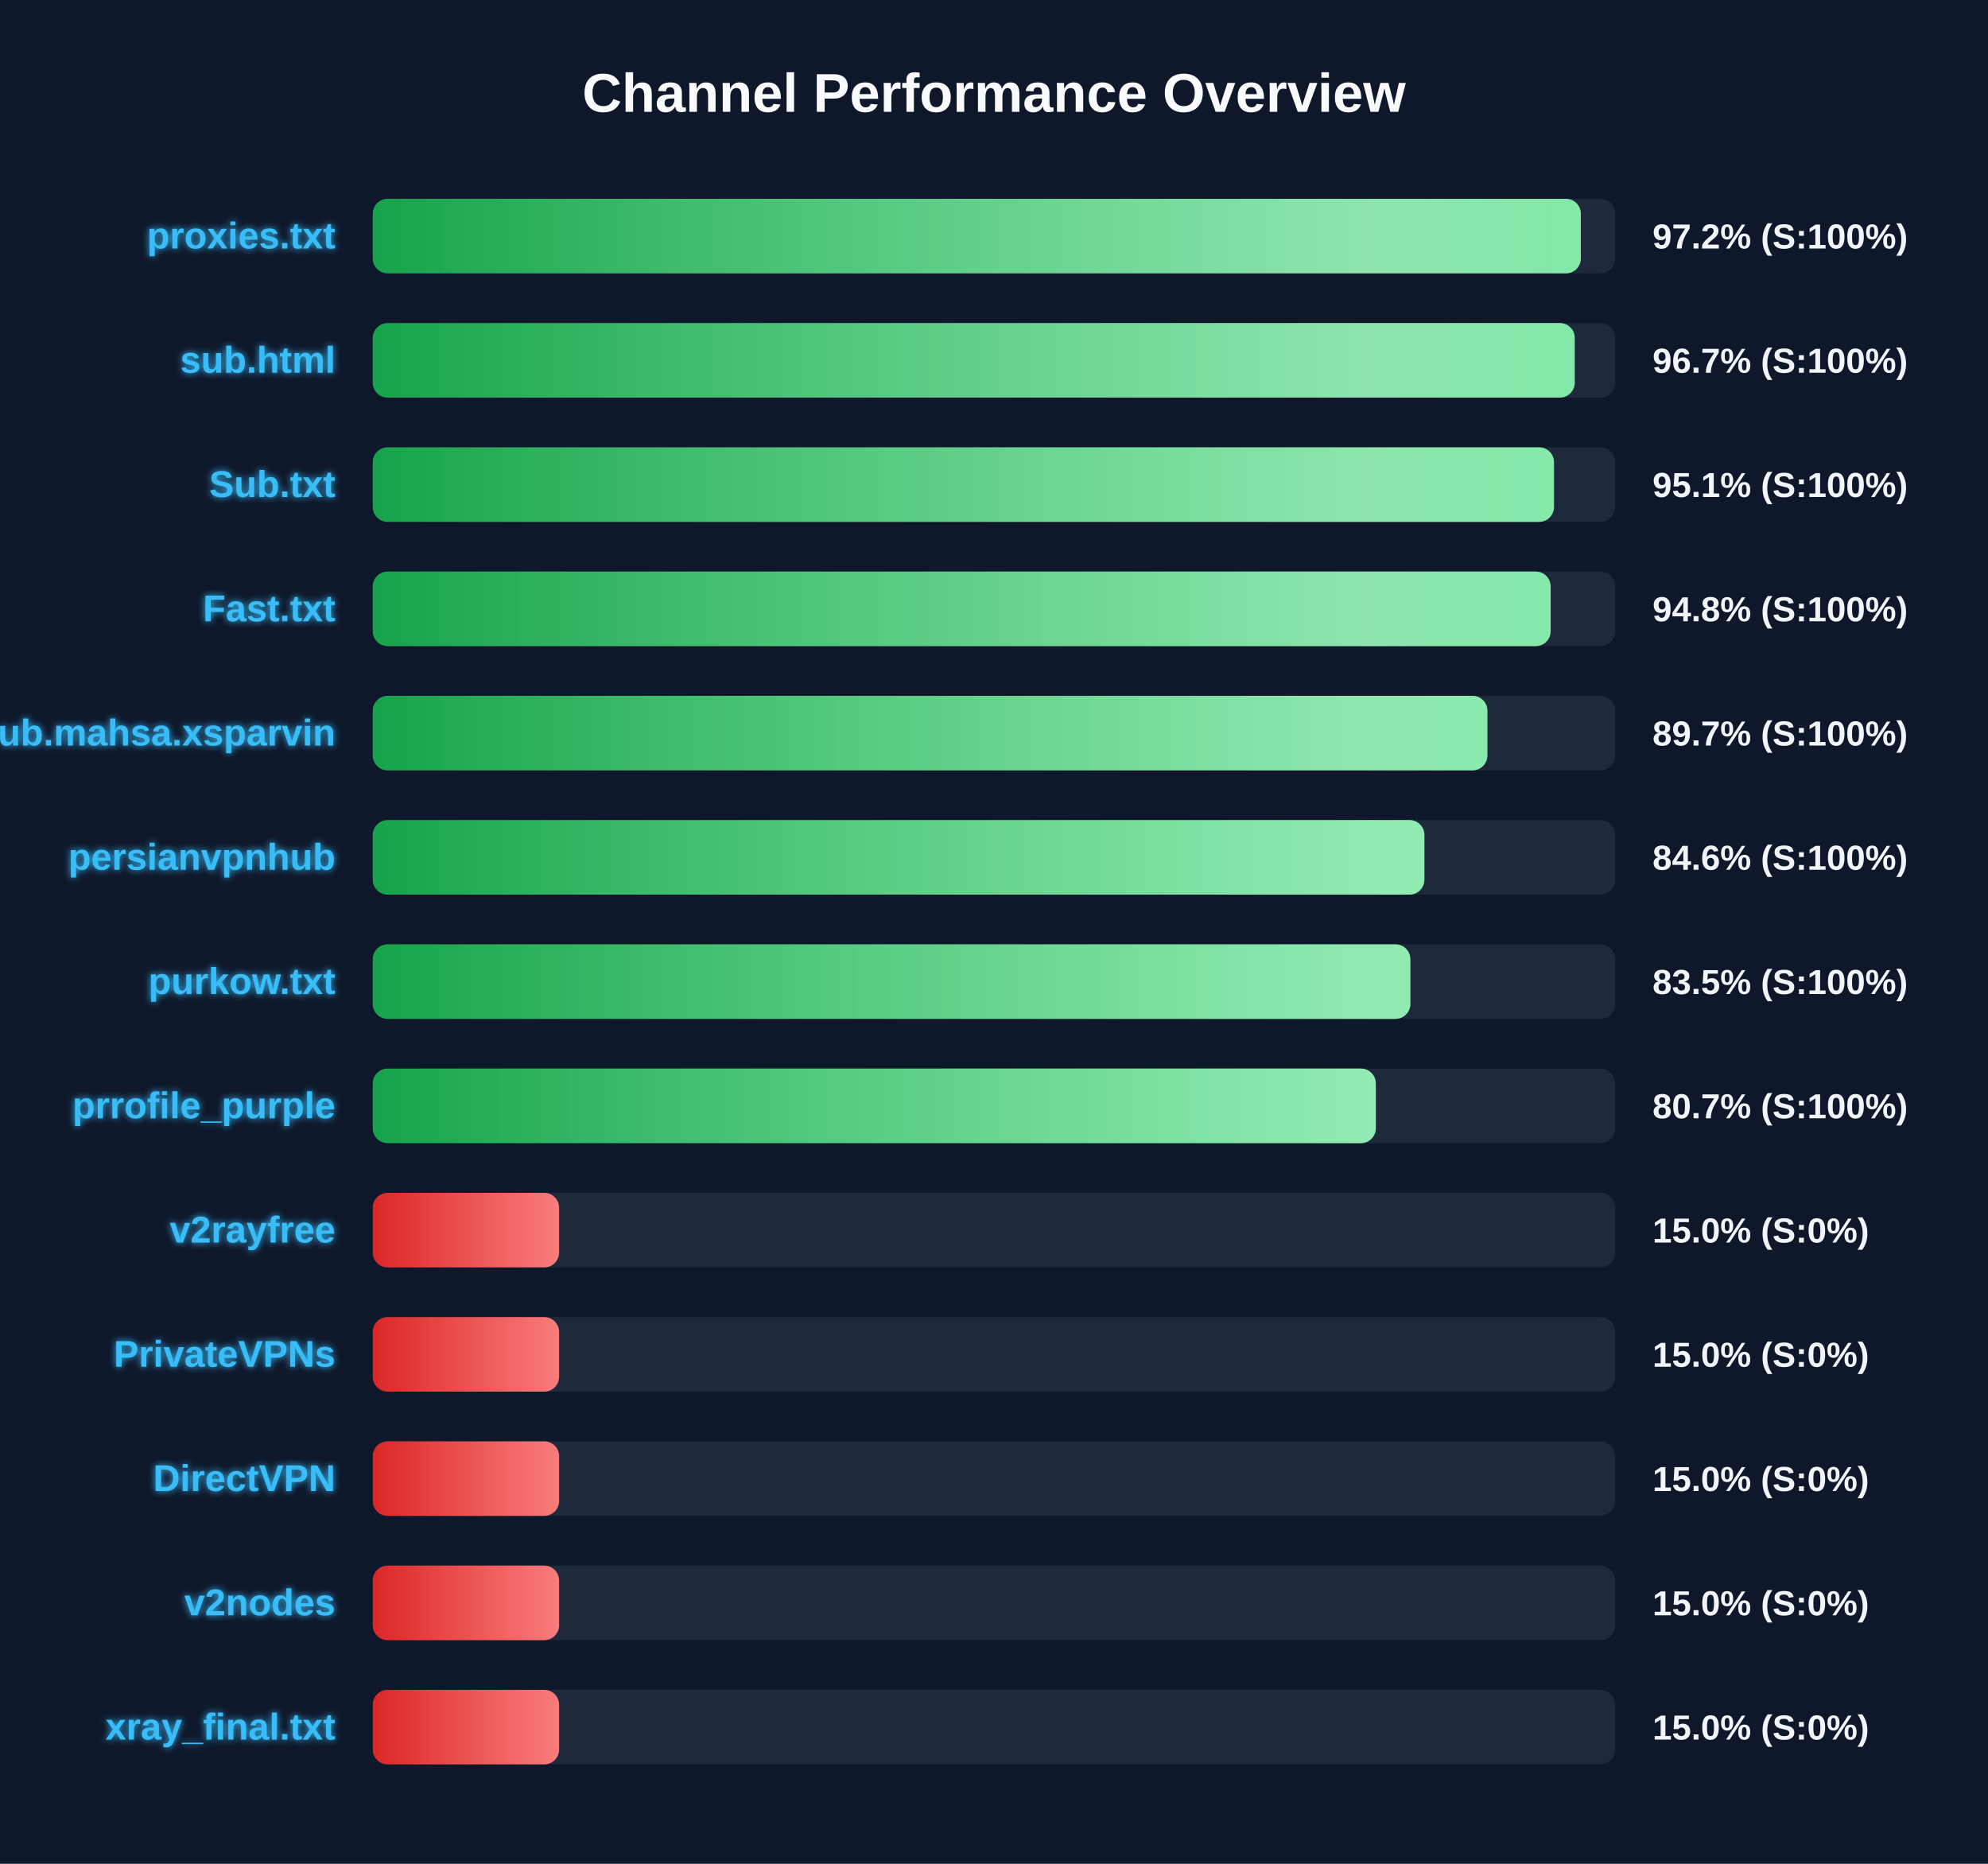
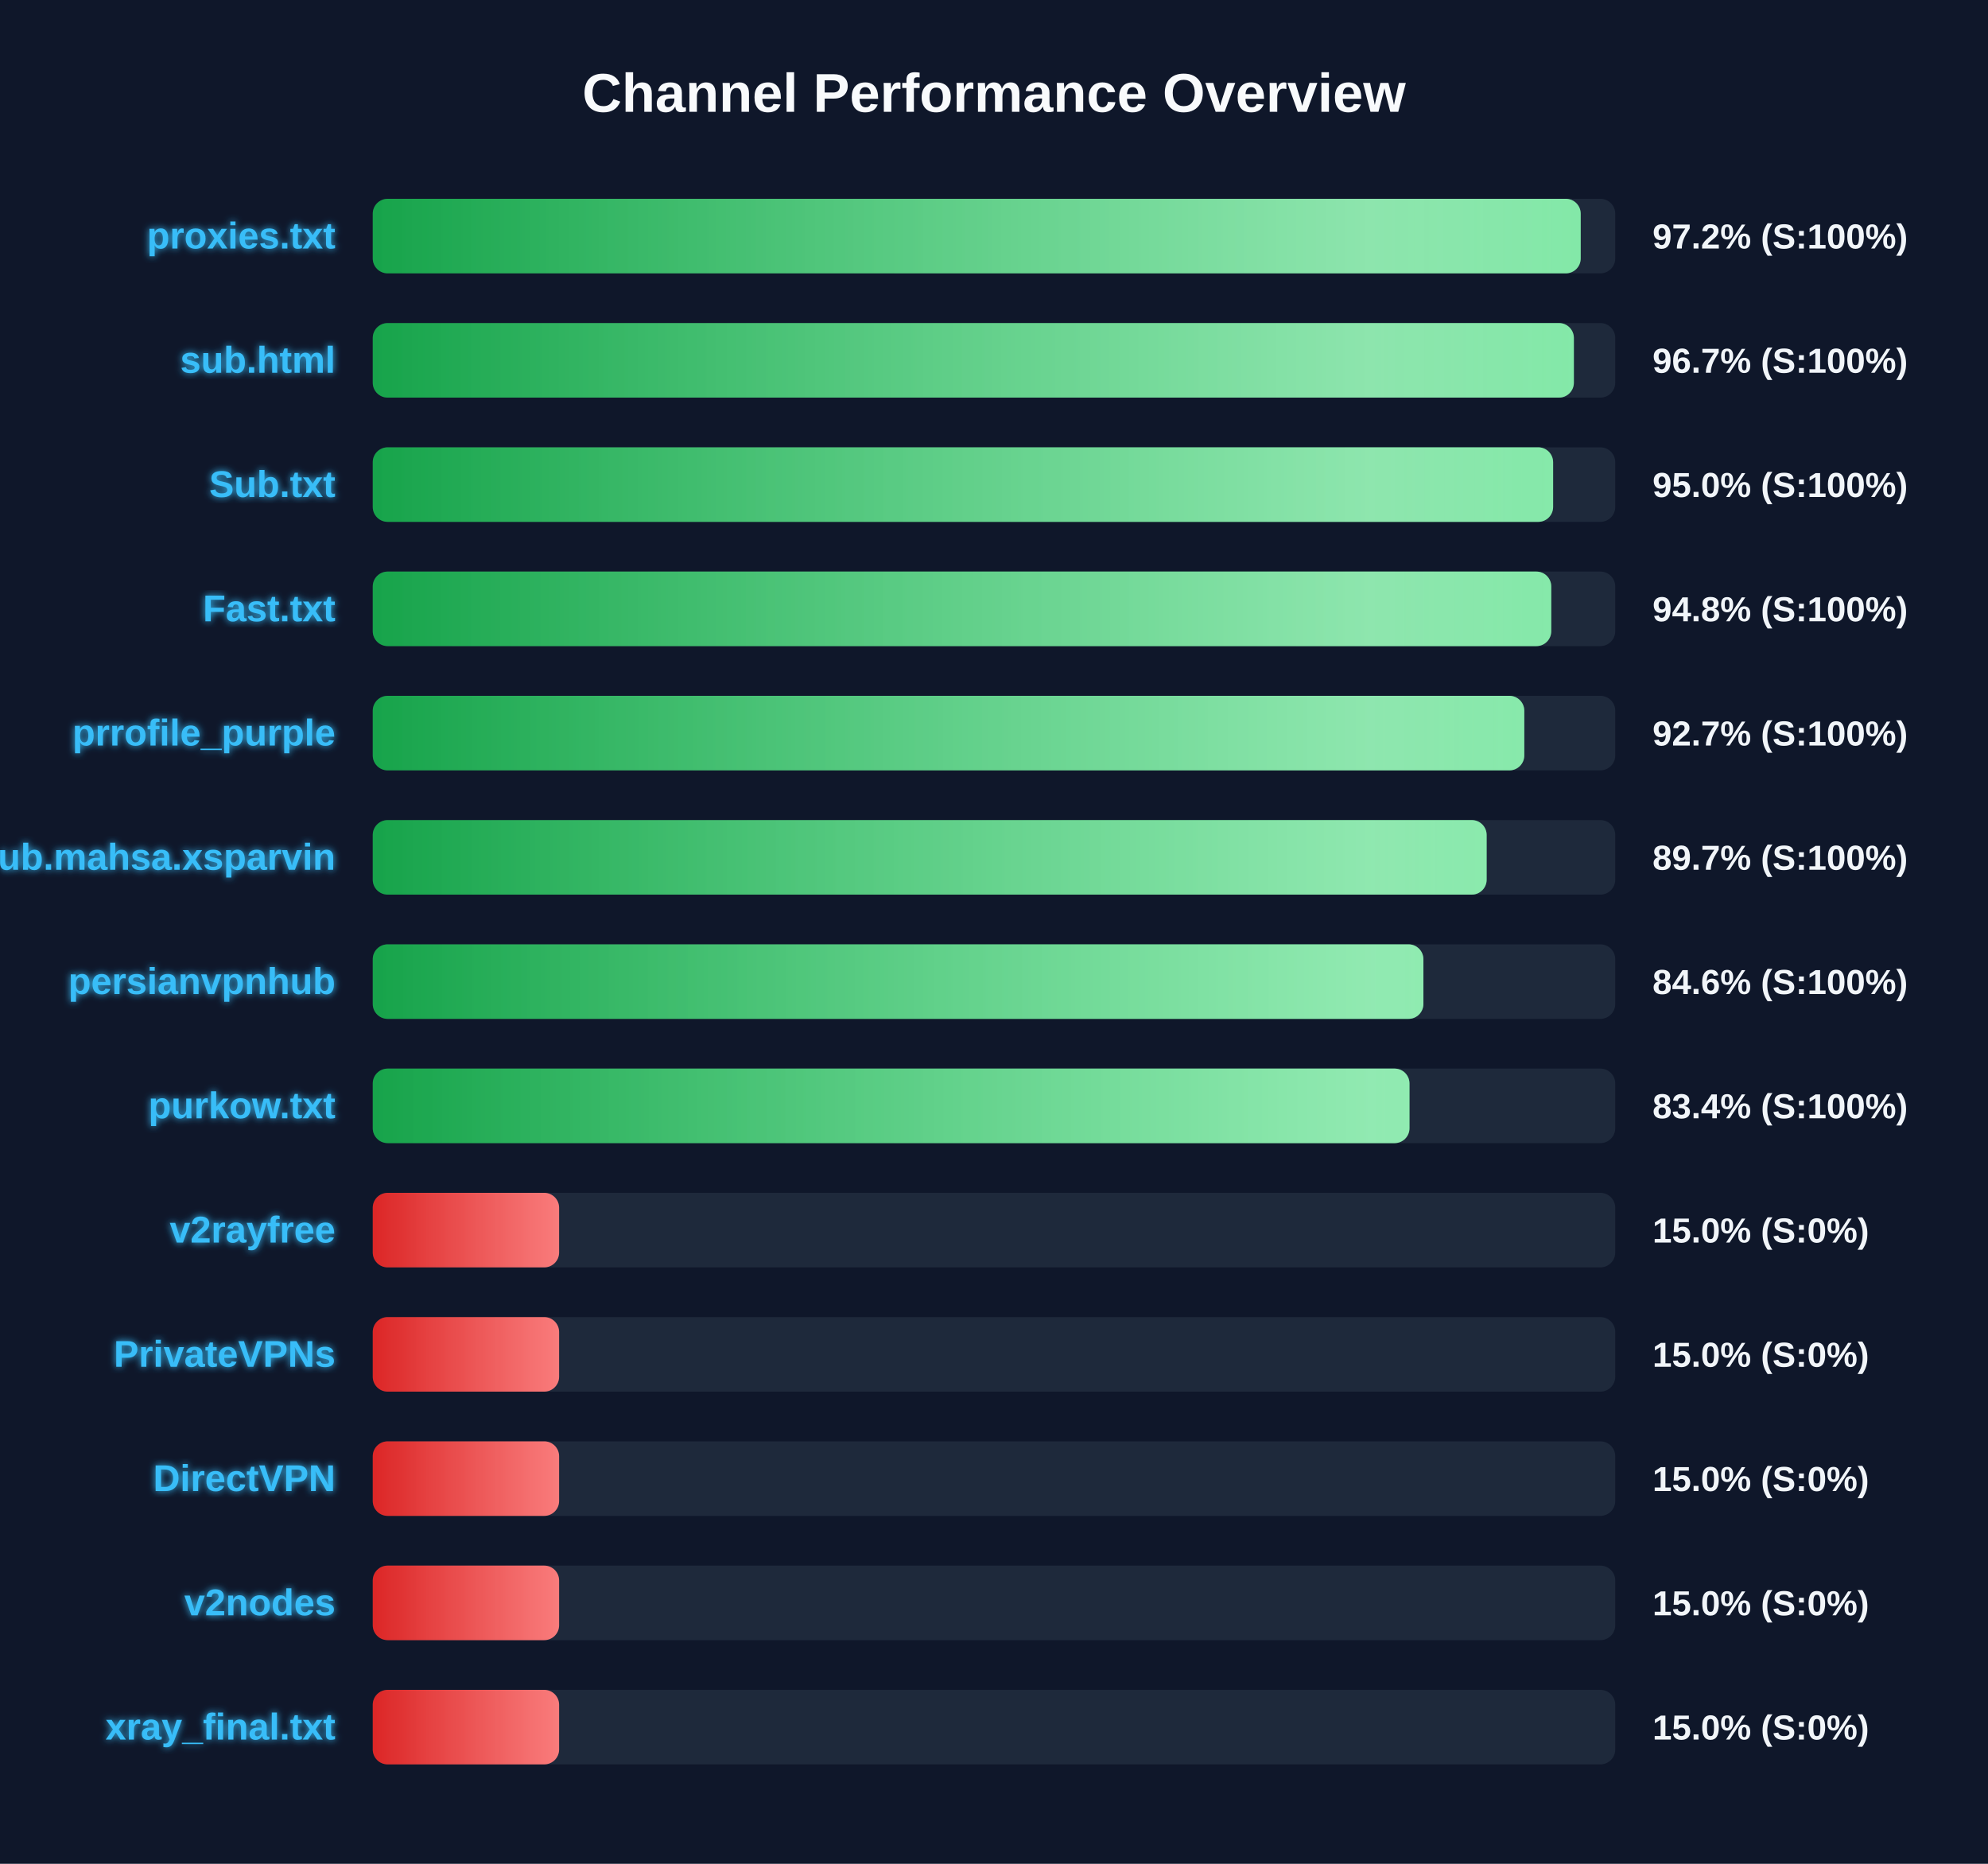
<svg xmlns="http://www.w3.org/2000/svg" width="800" height="750" version="1.1">
  <defs>
    <linearGradient id="grad-green" x1="0%" y1="0%" x2="100%" y2="0%">
      <stop offset="0%" stop-color="#16a34a" />
      <stop offset="100%" stop-color="#4ade80" />
    </linearGradient>
    <linearGradient id="grad-yellow" x1="0%" y1="0%" x2="100%" y2="0%">
      <stop offset="0%" stop-color="#ca8a04" />
      <stop offset="100%" stop-color="#fde047" />
    </linearGradient>
    <linearGradient id="grad-red" x1="0%" y1="0%" x2="100%" y2="0%">
      <stop offset="0%" stop-color="#dc2626" />
      <stop offset="100%" stop-color="#f87171" />
    </linearGradient>
    <linearGradient id="shimmer" x1="0%" y1="0%" x2="100%" y2="0%">
      <stop offset="0%" stop-color="rgba(255,255,255,0)" />
      <stop offset="50%" stop-color="rgba(255,255,255,0.4)" />
      <stop offset="100%" stop-color="rgba(255,255,255,0)" />
    </linearGradient>
    <filter id="glow" x="-20%" y="-20%" width="140%" height="140%">
      <feGaussianBlur stdDeviation="1.5" result="blur" />
      <feComposite in="SourceGraphic" in2="blur" operator="over" />
    </filter>
  </defs>
  <style>
        .bg-rect { fill: #0f172a; }
        .title { font: bold 22px 'Segoe UI', Arial, sans-serif; fill: #f8fafc; }
        .row { font: bold 15px 'Segoe UI', Arial, sans-serif; fill: #38bdf8; filter: url(#glow); }
        .score { font: bold 14px 'Segoe UI', Arial, sans-serif; fill: #f1f5f9; }
        @keyframes shimmer-anim {
            0% { transform: translateX(-100%); }
            100% { transform: translateX(200%); }
        }
        .shimmer-rect {
            animation: shimmer-anim 2.5s infinite linear;
        }
    </style>
  <rect width="100%" height="100%" class="bg-rect" />
  <text x="400" y="45" text-anchor="middle" class="title">Channel Performance Overview</text>
  <rect x="150" y="80" width="500" height="30" fill="#1e293b" rx="6" />
  <clipPath id="clip-0">
-     <rect x="150" y="80" width="486.15" height="30" rx="6" />
+     <rect x="150" y="80" width="486.1" height="30" rx="6" />
  </clipPath>
-   <rect x="150" y="80" width="486.15" height="30" fill="url(#grad-green)" rx="6" />
+   <rect x="150" y="80" width="486.1" height="30" fill="url(#grad-green)" rx="6" />
  <g clip-path="url(#clip-0)">
    <rect x="150" y="80" width="100%" height="30" fill="url(#shimmer)" class="shimmer-rect" />
  </g>
  <text x="135" y="100" text-anchor="end" class="row">proxies.txt</text>
  <text x="665" y="100" text-anchor="start" class="score">97.2% (S:100%)</text>
  <rect x="150" y="130" width="500" height="30" fill="#1e293b" rx="6" />
  <clipPath id="clip-1">
-     <rect x="150" y="130" width="483.7" height="30" rx="6" />
+     <rect x="150" y="130" width="483.35" height="30" rx="6" />
  </clipPath>
-   <rect x="150" y="130" width="483.7" height="30" fill="url(#grad-green)" rx="6" />
+   <rect x="150" y="130" width="483.35" height="30" fill="url(#grad-green)" rx="6" />
  <g clip-path="url(#clip-1)">
    <rect x="150" y="130" width="100%" height="30" fill="url(#shimmer)" class="shimmer-rect" />
  </g>
  <text x="135" y="150" text-anchor="end" class="row">sub.html</text>
  <text x="665" y="150" text-anchor="start" class="score">96.7% (S:100%)</text>
  <rect x="150" y="180" width="500" height="30" fill="#1e293b" rx="6" />
  <clipPath id="clip-2">
-     <rect x="150" y="180" width="475.35" height="30" rx="6" />
+     <rect x="150" y="180" width="475.0" height="30" rx="6" />
  </clipPath>
-   <rect x="150" y="180" width="475.35" height="30" fill="url(#grad-green)" rx="6" />
+   <rect x="150" y="180" width="475.0" height="30" fill="url(#grad-green)" rx="6" />
  <g clip-path="url(#clip-2)">
    <rect x="150" y="180" width="100%" height="30" fill="url(#shimmer)" class="shimmer-rect" />
  </g>
  <text x="135" y="200" text-anchor="end" class="row">Sub.txt</text>
-   <text x="665" y="200" text-anchor="start" class="score">95.1% (S:100%)</text>
+   <text x="665" y="200" text-anchor="start" class="score">95.0% (S:100%)</text>
  <rect x="150" y="230" width="500" height="30" fill="#1e293b" rx="6" />
  <clipPath id="clip-3">
-     <rect x="150" y="230" width="474.0" height="30" rx="6" />
+     <rect x="150" y="230" width="474.25" height="30" rx="6" />
  </clipPath>
-   <rect x="150" y="230" width="474.0" height="30" fill="url(#grad-green)" rx="6" />
+   <rect x="150" y="230" width="474.25" height="30" fill="url(#grad-green)" rx="6" />
  <g clip-path="url(#clip-3)">
    <rect x="150" y="230" width="100%" height="30" fill="url(#shimmer)" class="shimmer-rect" />
  </g>
  <text x="135" y="250" text-anchor="end" class="row">Fast.txt</text>
  <text x="665" y="250" text-anchor="start" class="score">94.8% (S:100%)</text>
  <rect x="150" y="280" width="500" height="30" fill="#1e293b" rx="6" />
  <clipPath id="clip-4">
-     <rect x="150" y="280" width="448.55" height="30" rx="6" />
+     <rect x="150" y="280" width="463.4" height="30" rx="6" />
  </clipPath>
-   <rect x="150" y="280" width="448.55" height="30" fill="url(#grad-green)" rx="6" />
+   <rect x="150" y="280" width="463.4" height="30" fill="url(#grad-green)" rx="6" />
  <g clip-path="url(#clip-4)">
    <rect x="150" y="280" width="100%" height="30" fill="url(#shimmer)" class="shimmer-rect" />
  </g>
-   <text x="135" y="300" text-anchor="end" class="row">Sub.mahsa.xsparvin</text>
-   <text x="665" y="300" text-anchor="start" class="score">89.7% (S:100%)</text>
+   <text x="135" y="300" text-anchor="end" class="row">prrofile_purple</text>
+   <text x="665" y="300" text-anchor="start" class="score">92.7% (S:100%)</text>
  <rect x="150" y="330" width="500" height="30" fill="#1e293b" rx="6" />
  <clipPath id="clip-5">
-     <rect x="150" y="330" width="423.2" height="30" rx="6" />
+     <rect x="150" y="330" width="448.25" height="30" rx="6" />
  </clipPath>
-   <rect x="150" y="330" width="423.2" height="30" fill="url(#grad-green)" rx="6" />
+   <rect x="150" y="330" width="448.25" height="30" fill="url(#grad-green)" rx="6" />
  <g clip-path="url(#clip-5)">
    <rect x="150" y="330" width="100%" height="30" fill="url(#shimmer)" class="shimmer-rect" />
  </g>
-   <text x="135" y="350" text-anchor="end" class="row">persianvpnhub</text>
-   <text x="665" y="350" text-anchor="start" class="score">84.6% (S:100%)</text>
+   <text x="135" y="350" text-anchor="end" class="row">Sub.mahsa.xsparvin</text>
+   <text x="665" y="350" text-anchor="start" class="score">89.7% (S:100%)</text>
  <rect x="150" y="380" width="500" height="30" fill="#1e293b" rx="6" />
  <clipPath id="clip-6">
-     <rect x="150" y="380" width="417.55" height="30" rx="6" />
+     <rect x="150" y="380" width="422.8" height="30" rx="6" />
  </clipPath>
-   <rect x="150" y="380" width="417.55" height="30" fill="url(#grad-green)" rx="6" />
+   <rect x="150" y="380" width="422.8" height="30" fill="url(#grad-green)" rx="6" />
  <g clip-path="url(#clip-6)">
    <rect x="150" y="380" width="100%" height="30" fill="url(#shimmer)" class="shimmer-rect" />
  </g>
-   <text x="135" y="400" text-anchor="end" class="row">purkow.txt</text>
-   <text x="665" y="400" text-anchor="start" class="score">83.5% (S:100%)</text>
+   <text x="135" y="400" text-anchor="end" class="row">persianvpnhub</text>
+   <text x="665" y="400" text-anchor="start" class="score">84.6% (S:100%)</text>
  <rect x="150" y="430" width="500" height="30" fill="#1e293b" rx="6" />
  <clipPath id="clip-7">
-     <rect x="150" y="430" width="403.65" height="30" rx="6" />
+     <rect x="150" y="430" width="417.2" height="30" rx="6" />
  </clipPath>
-   <rect x="150" y="430" width="403.65" height="30" fill="url(#grad-green)" rx="6" />
+   <rect x="150" y="430" width="417.2" height="30" fill="url(#grad-green)" rx="6" />
  <g clip-path="url(#clip-7)">
    <rect x="150" y="430" width="100%" height="30" fill="url(#shimmer)" class="shimmer-rect" />
  </g>
-   <text x="135" y="450" text-anchor="end" class="row">prrofile_purple</text>
-   <text x="665" y="450" text-anchor="start" class="score">80.7% (S:100%)</text>
+   <text x="135" y="450" text-anchor="end" class="row">purkow.txt</text>
+   <text x="665" y="450" text-anchor="start" class="score">83.4% (S:100%)</text>
  <rect x="150" y="480" width="500" height="30" fill="#1e293b" rx="6" />
  <clipPath id="clip-8">
    <rect x="150" y="480" width="75.0" height="30" rx="6" />
  </clipPath>
  <rect x="150" y="480" width="75.0" height="30" fill="url(#grad-red)" rx="6" />
  <g clip-path="url(#clip-8)">
    <rect x="150" y="480" width="100%" height="30" fill="url(#shimmer)" class="shimmer-rect" />
  </g>
  <text x="135" y="500" text-anchor="end" class="row">v2rayfree</text>
  <text x="665" y="500" text-anchor="start" class="score">15.0% (S:0%)</text>
  <rect x="150" y="530" width="500" height="30" fill="#1e293b" rx="6" />
  <clipPath id="clip-9">
    <rect x="150" y="530" width="75.0" height="30" rx="6" />
  </clipPath>
  <rect x="150" y="530" width="75.0" height="30" fill="url(#grad-red)" rx="6" />
  <g clip-path="url(#clip-9)">
    <rect x="150" y="530" width="100%" height="30" fill="url(#shimmer)" class="shimmer-rect" />
  </g>
  <text x="135" y="550" text-anchor="end" class="row">PrivateVPNs</text>
  <text x="665" y="550" text-anchor="start" class="score">15.0% (S:0%)</text>
  <rect x="150" y="580" width="500" height="30" fill="#1e293b" rx="6" />
  <clipPath id="clip-10">
    <rect x="150" y="580" width="75.0" height="30" rx="6" />
  </clipPath>
  <rect x="150" y="580" width="75.0" height="30" fill="url(#grad-red)" rx="6" />
  <g clip-path="url(#clip-10)">
    <rect x="150" y="580" width="100%" height="30" fill="url(#shimmer)" class="shimmer-rect" />
  </g>
  <text x="135" y="600" text-anchor="end" class="row">DirectVPN</text>
  <text x="665" y="600" text-anchor="start" class="score">15.0% (S:0%)</text>
  <rect x="150" y="630" width="500" height="30" fill="#1e293b" rx="6" />
  <clipPath id="clip-11">
    <rect x="150" y="630" width="75.0" height="30" rx="6" />
  </clipPath>
  <rect x="150" y="630" width="75.0" height="30" fill="url(#grad-red)" rx="6" />
  <g clip-path="url(#clip-11)">
    <rect x="150" y="630" width="100%" height="30" fill="url(#shimmer)" class="shimmer-rect" />
  </g>
  <text x="135" y="650" text-anchor="end" class="row">v2nodes</text>
  <text x="665" y="650" text-anchor="start" class="score">15.0% (S:0%)</text>
  <rect x="150" y="680" width="500" height="30" fill="#1e293b" rx="6" />
  <clipPath id="clip-12">
    <rect x="150" y="680" width="75.0" height="30" rx="6" />
  </clipPath>
  <rect x="150" y="680" width="75.0" height="30" fill="url(#grad-red)" rx="6" />
  <g clip-path="url(#clip-12)">
    <rect x="150" y="680" width="100%" height="30" fill="url(#shimmer)" class="shimmer-rect" />
  </g>
  <text x="135" y="700" text-anchor="end" class="row">xray_final.txt</text>
  <text x="665" y="700" text-anchor="start" class="score">15.0% (S:0%)</text>
</svg>
